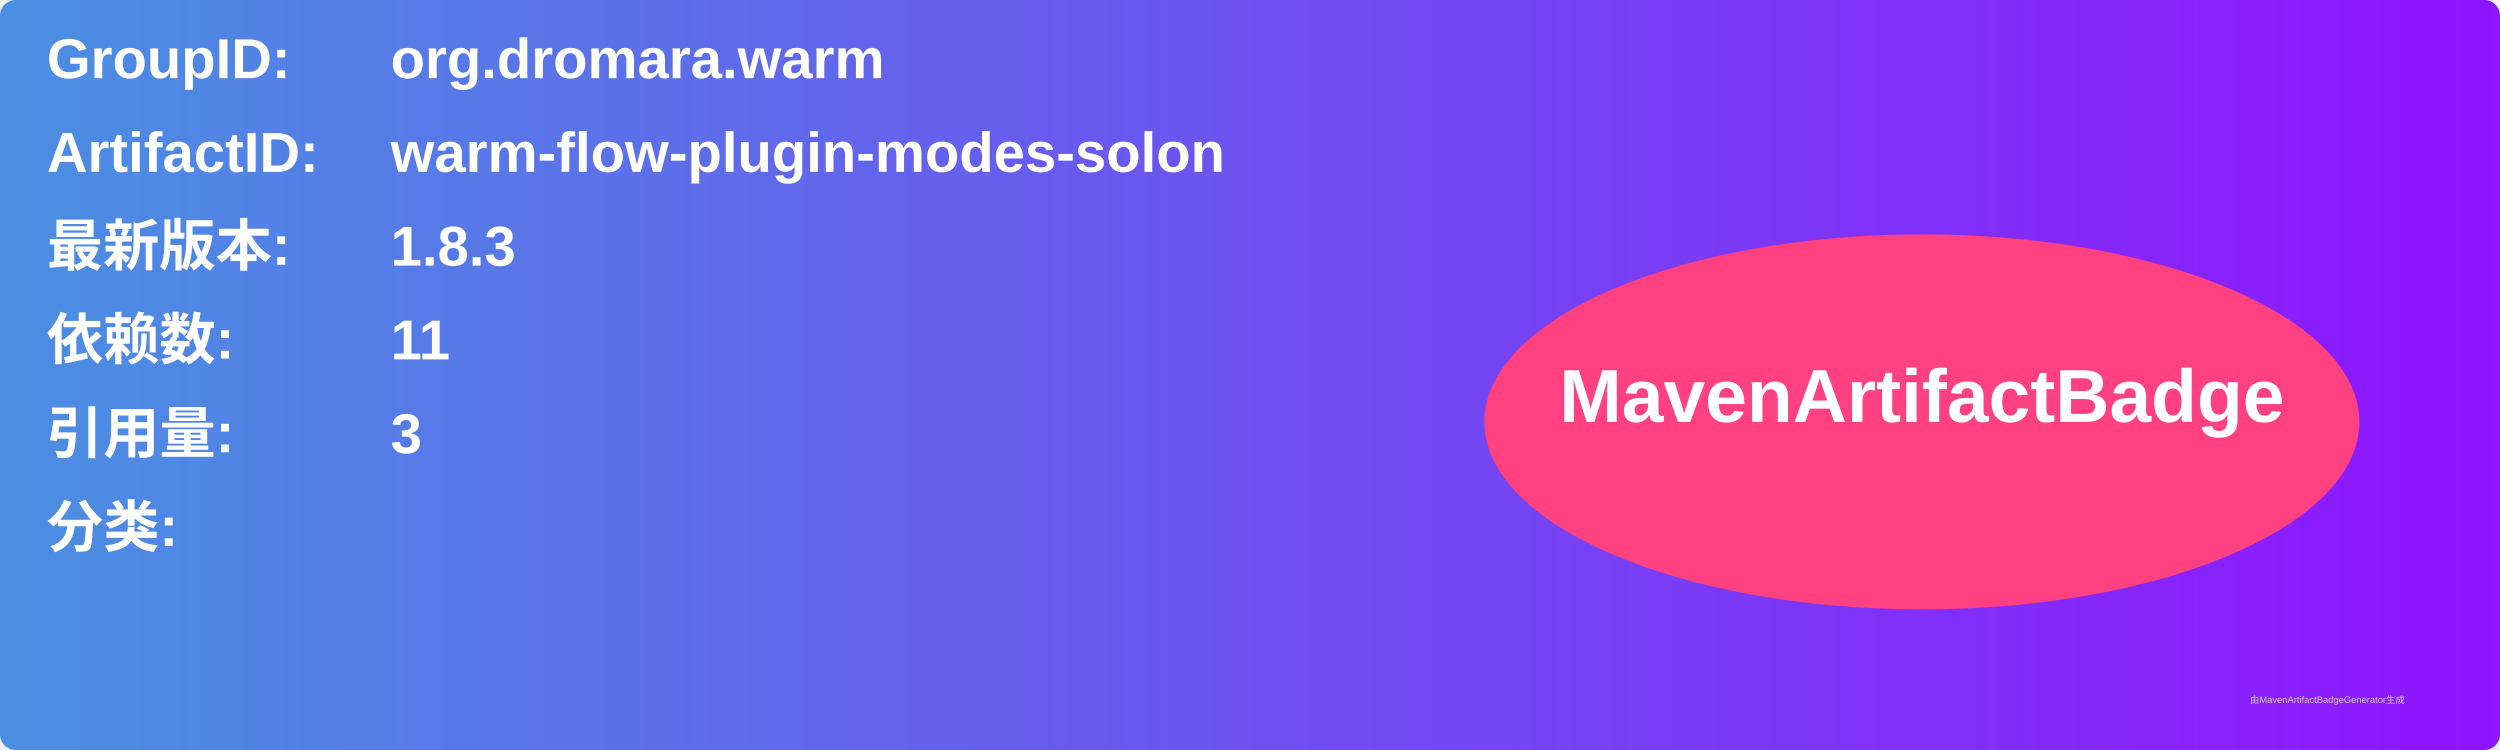
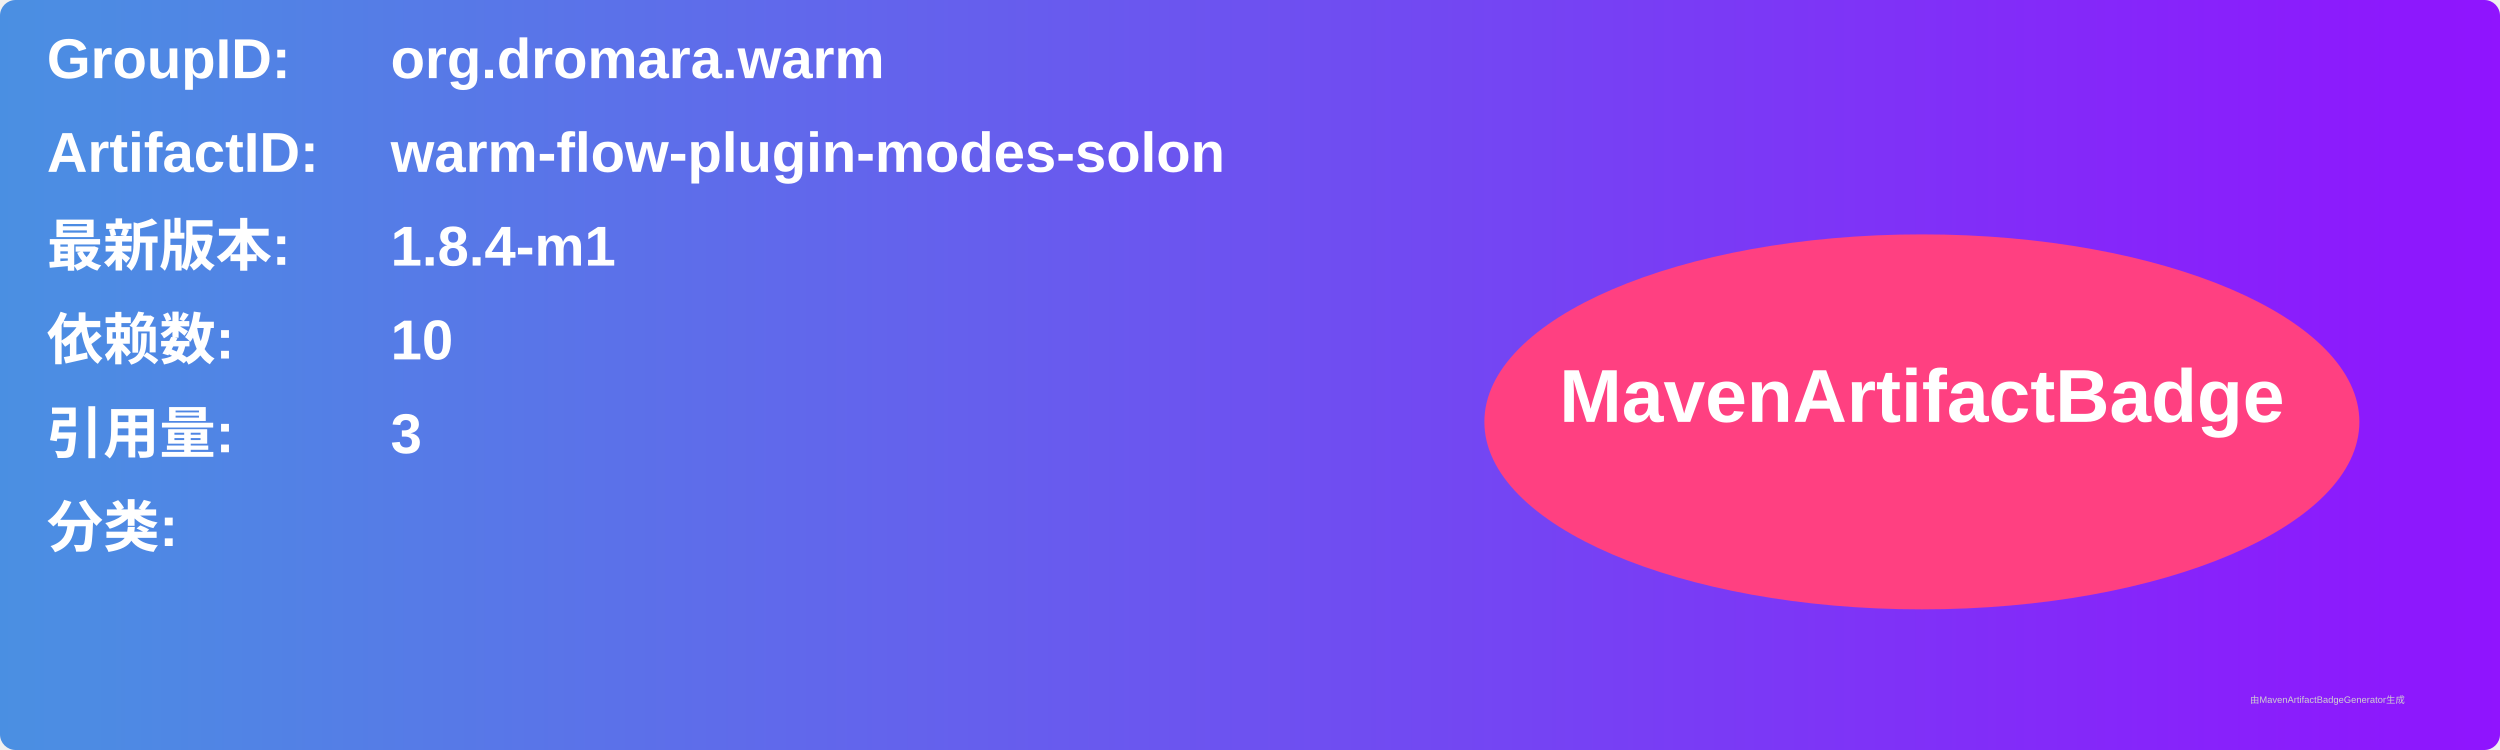
<svg xmlns="http://www.w3.org/2000/svg" width="800" height="240" viewBox="0 0 800 240">
  <linearGradient id="grad" x1="0%" y1="0%" x2="100%" y2="0%">
    <stop offset="0%" stop-color="#4a90e2" />
    <stop offset="100%" stop-color="#9013fe" />
  </linearGradient>
  <rect width="100%" height="100%" rx="5" ry="5" fill="url(#grad)" />
  <g transform="translate(15, 15)">
    <text x="0" y="10" font-family="Arial" font-size="18" fill="white" font-weight="bold" width="260">GroupID:</text>
    <text x="110" y="10" font-family="Arial" font-size="18" fill="white" font-weight="bold" width="460">org.dromara.warm</text>
    <text x="0" y="40" font-family="Arial" font-size="18" fill="white" font-weight="bold" width="260">ArtifactID:</text>
    <text x="110" y="40" font-family="Arial" font-size="18" fill="white" font-weight="bold" width="460">warm-flow-plugin-modes-solon</text>
    <text x="0" y="70" font-family="Arial" font-size="18" fill="white" font-weight="bold">最新版本:</text>
    <text x="110" y="70" font-family="Arial" font-size="18" fill="white" font-weight="bold">
-       <tspan font-weight="bold">1.8.3</tspan>
+       <tspan font-weight="bold">1.8.4-m1</tspan>
    </text>
    <text x="0" y="100" font-family="Arial" font-size="18" fill="white" font-weight="bold">依赖数: </text>
    <text x="110" y="100" font-family="Arial" font-size="18" fill="white">
-       <tspan font-weight="bold">11</tspan>
+       <tspan font-weight="bold">10</tspan>
    </text>
    <text x="0" y="130" font-family="Arial" font-size="18" fill="white" font-weight="bold">引用量: </text>
    <text x="110" y="130" font-family="Arial" font-size="18" fill="white">
      <tspan font-weight="bold">3</tspan>
    </text>
    <text x="0" y="160" font-family="Arial" font-size="18" fill="white" font-weight="bold">分类:</text>
    <text x="10" y="190" font-family="Arial" font-size="10" fill="white">
      <tspan font-weight="bold" />
    </text>
    <ellipse cx="600" cy="120" rx="140" ry="60" fill="#ff4081" />
    <text x="600" y="120" text-anchor="middle" font-family="Arial" font-size="24" fill="white" font-weight="bold">MavenArtifactBadge</text>
  </g>
  <text x="720" y="225" font-family="Arial" font-size="3" fill="#d0d0d0">由MavenArtifactBadgeGenerator生成</text>
</svg>
